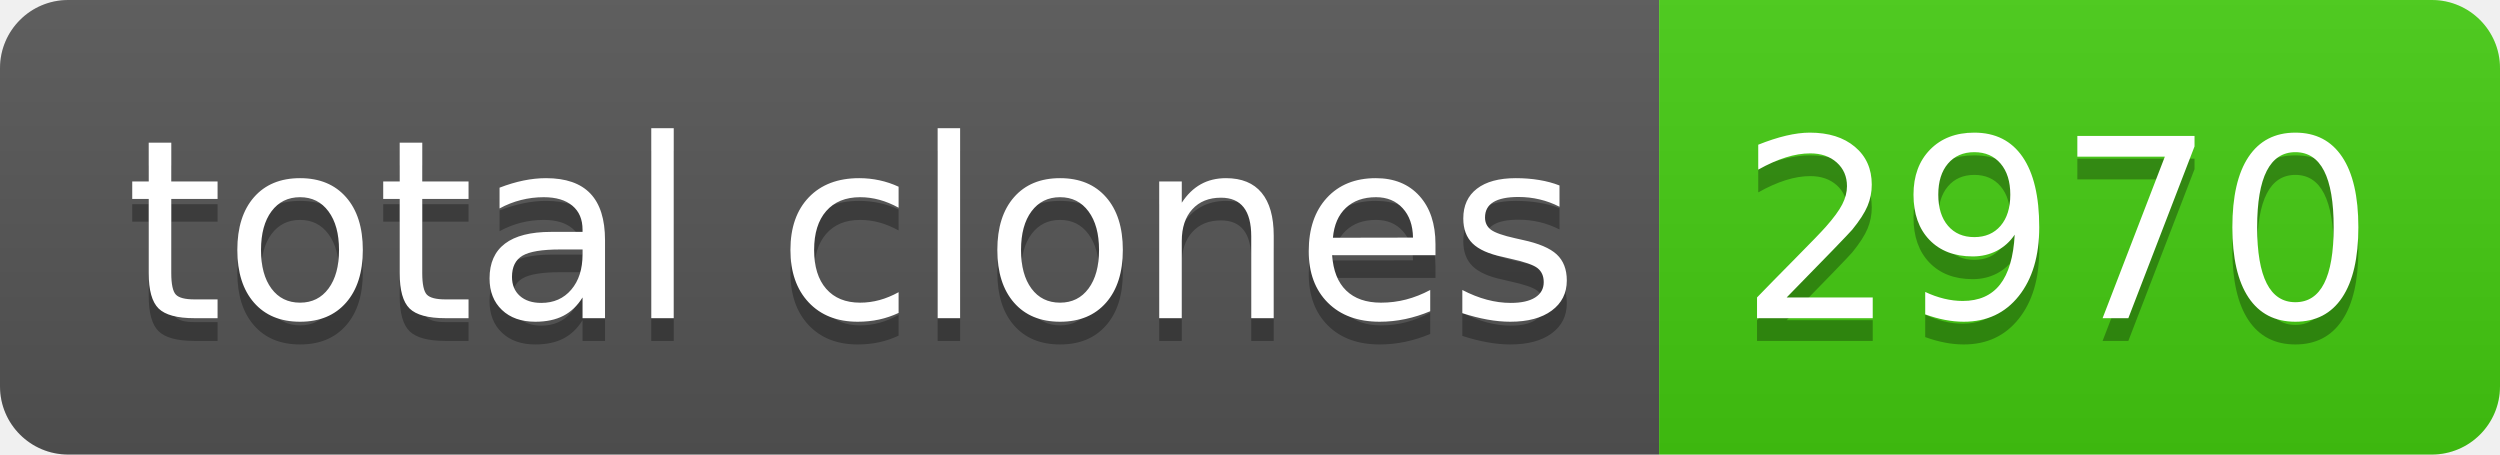
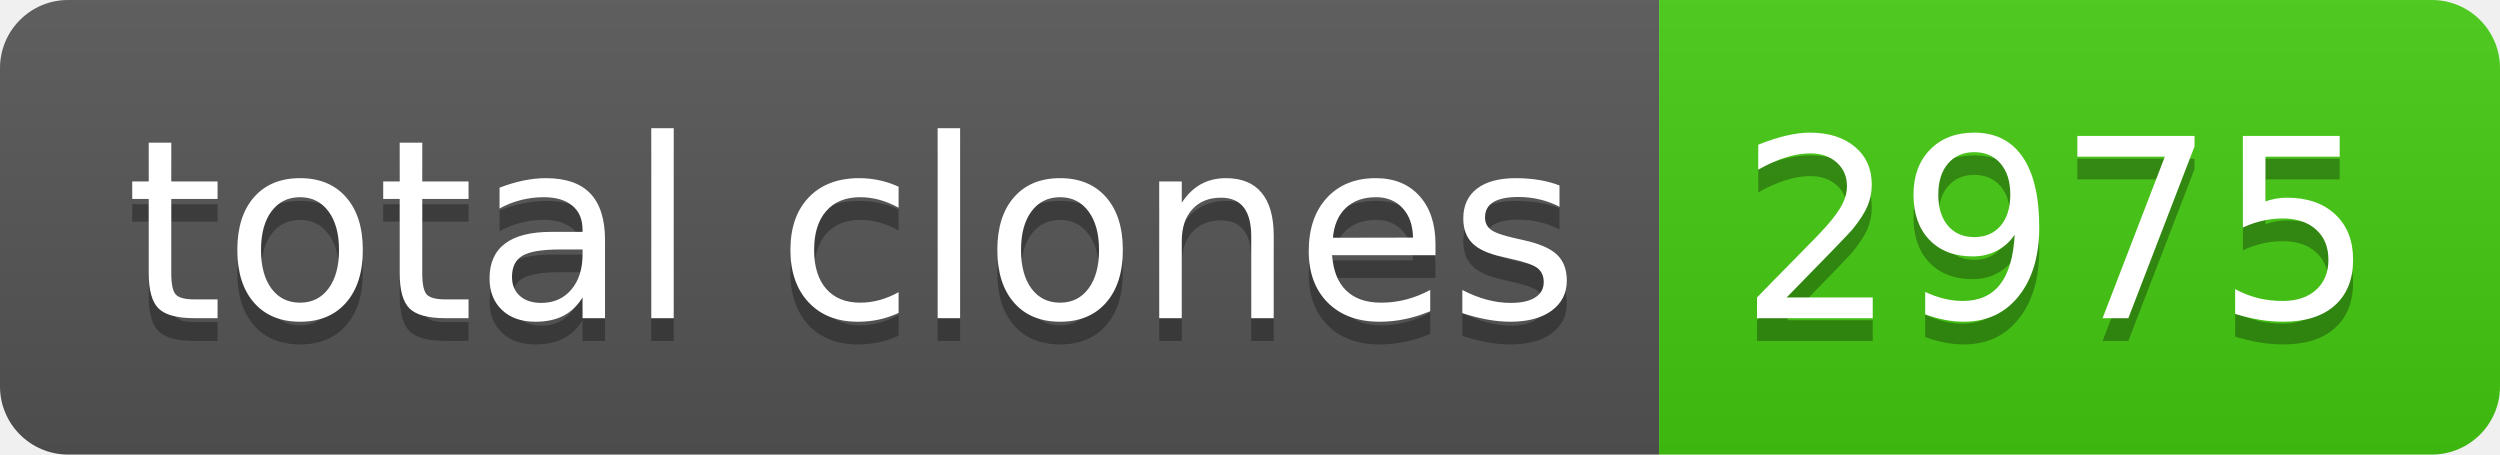
- <svg xmlns="http://www.w3.org/2000/svg" width="110" height="20" role="img" aria-label="total clones: 2970">
+ <svg xmlns="http://www.w3.org/2000/svg" width="110" height="20" role="img" aria-label="total clones: 2975">
  <linearGradient id="s" x2="0" y2="100%">
    <stop offset="0" stop-color="#bbb" stop-opacity=".1" />
    <stop offset="1" stop-opacity=".1" />
  </linearGradient>
  <clipPath id="r">
    <rect width="110" height="20" rx="3" fill="#fff" />
  </clipPath>
  <g clip-path="url(#r)">
    <rect width="73" height="20" fill="#555" />
    <rect x="73" width="37" height="20" fill="#4c1" />
    <rect width="110" height="20" fill="url(#s)" />
  </g>
  <g fill="#fff" text-anchor="middle" font-family="Verdana,Geneva,DejaVu Sans,sans-serif" text-rendering="geometricPrecision" font-size="110">
    <text aria-hidden="true" x="375" y="150" fill="#010101" fill-opacity=".3" transform="scale(.1)" textLength="630">total clones</text>
    <text x="375" y="140" transform="scale(.1)" fill="#fff" textLength="630">total clones</text>
-     <text aria-hidden="true" x="905" y="150" fill="#010101" fill-opacity=".3" transform="scale(.1)" textLength="270">2970</text>
-     <text x="905" y="140" transform="scale(.1)" fill="#fff" textLength="270">2970</text>
+     <text aria-hidden="true" x="905" y="150" fill="#010101" fill-opacity=".3" transform="scale(.1)" textLength="270">2975</text>
+     <text x="905" y="140" transform="scale(.1)" fill="#fff" textLength="270">2975</text>
  </g>
</svg>
